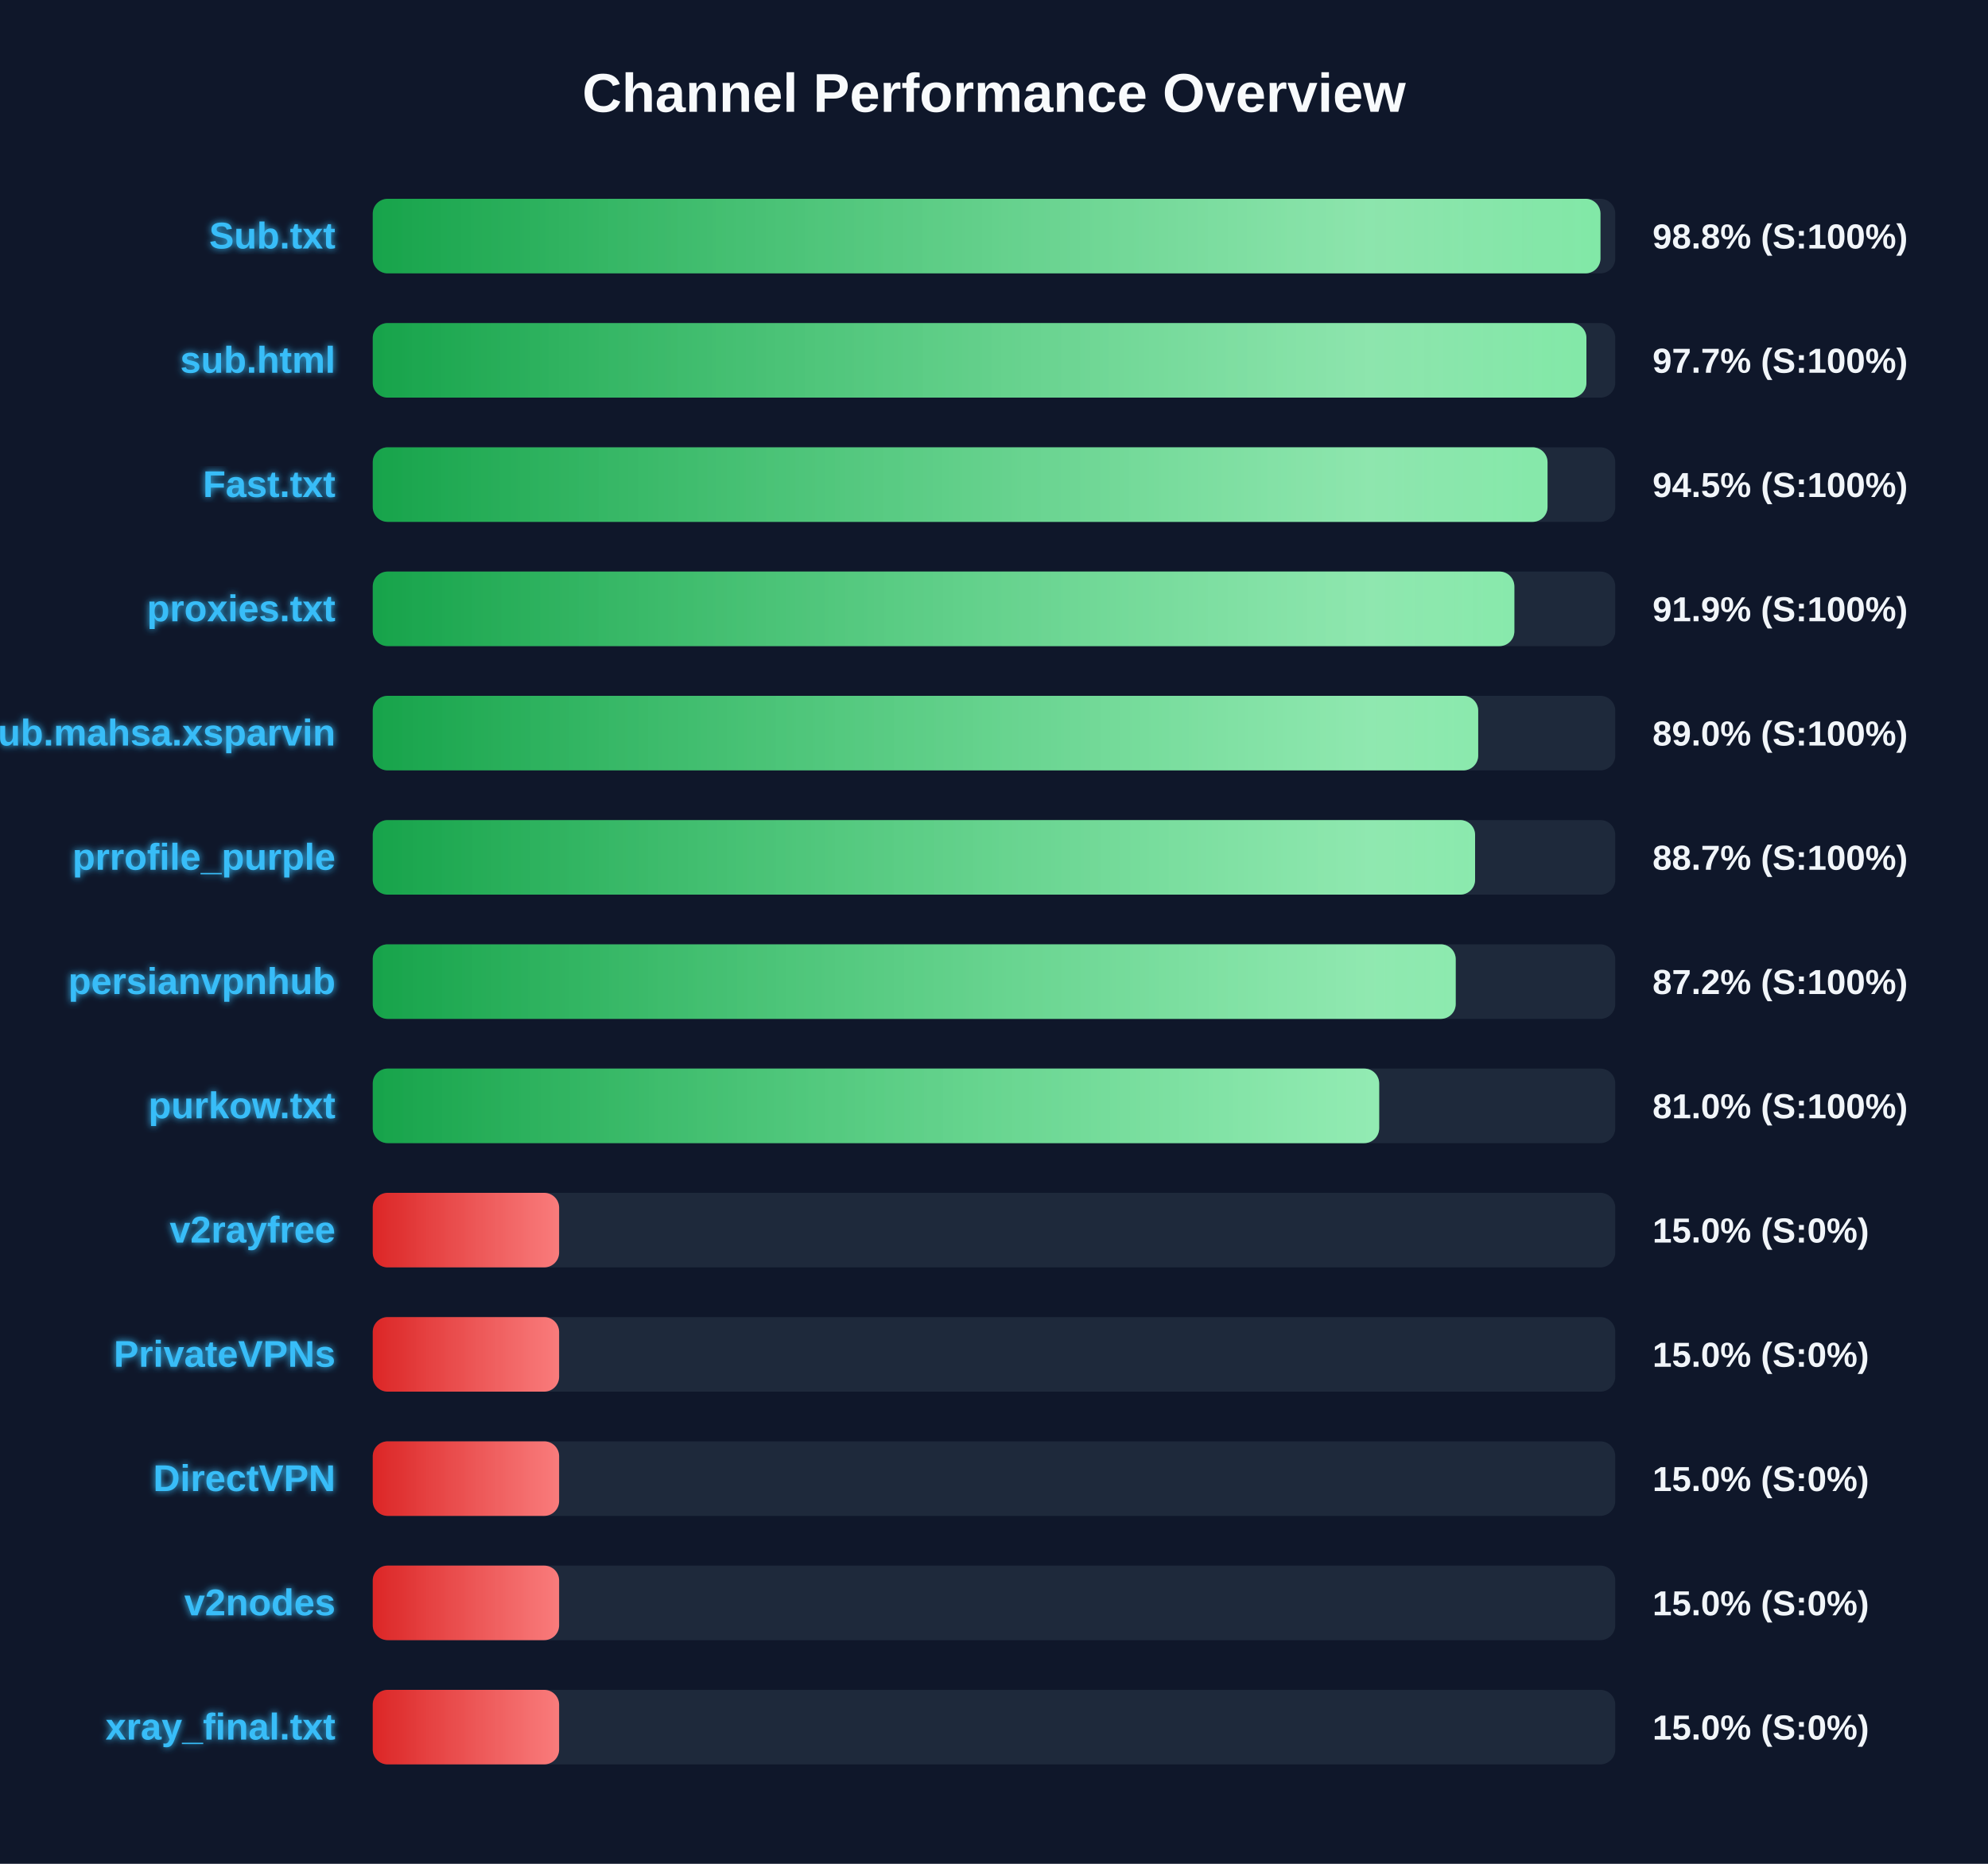
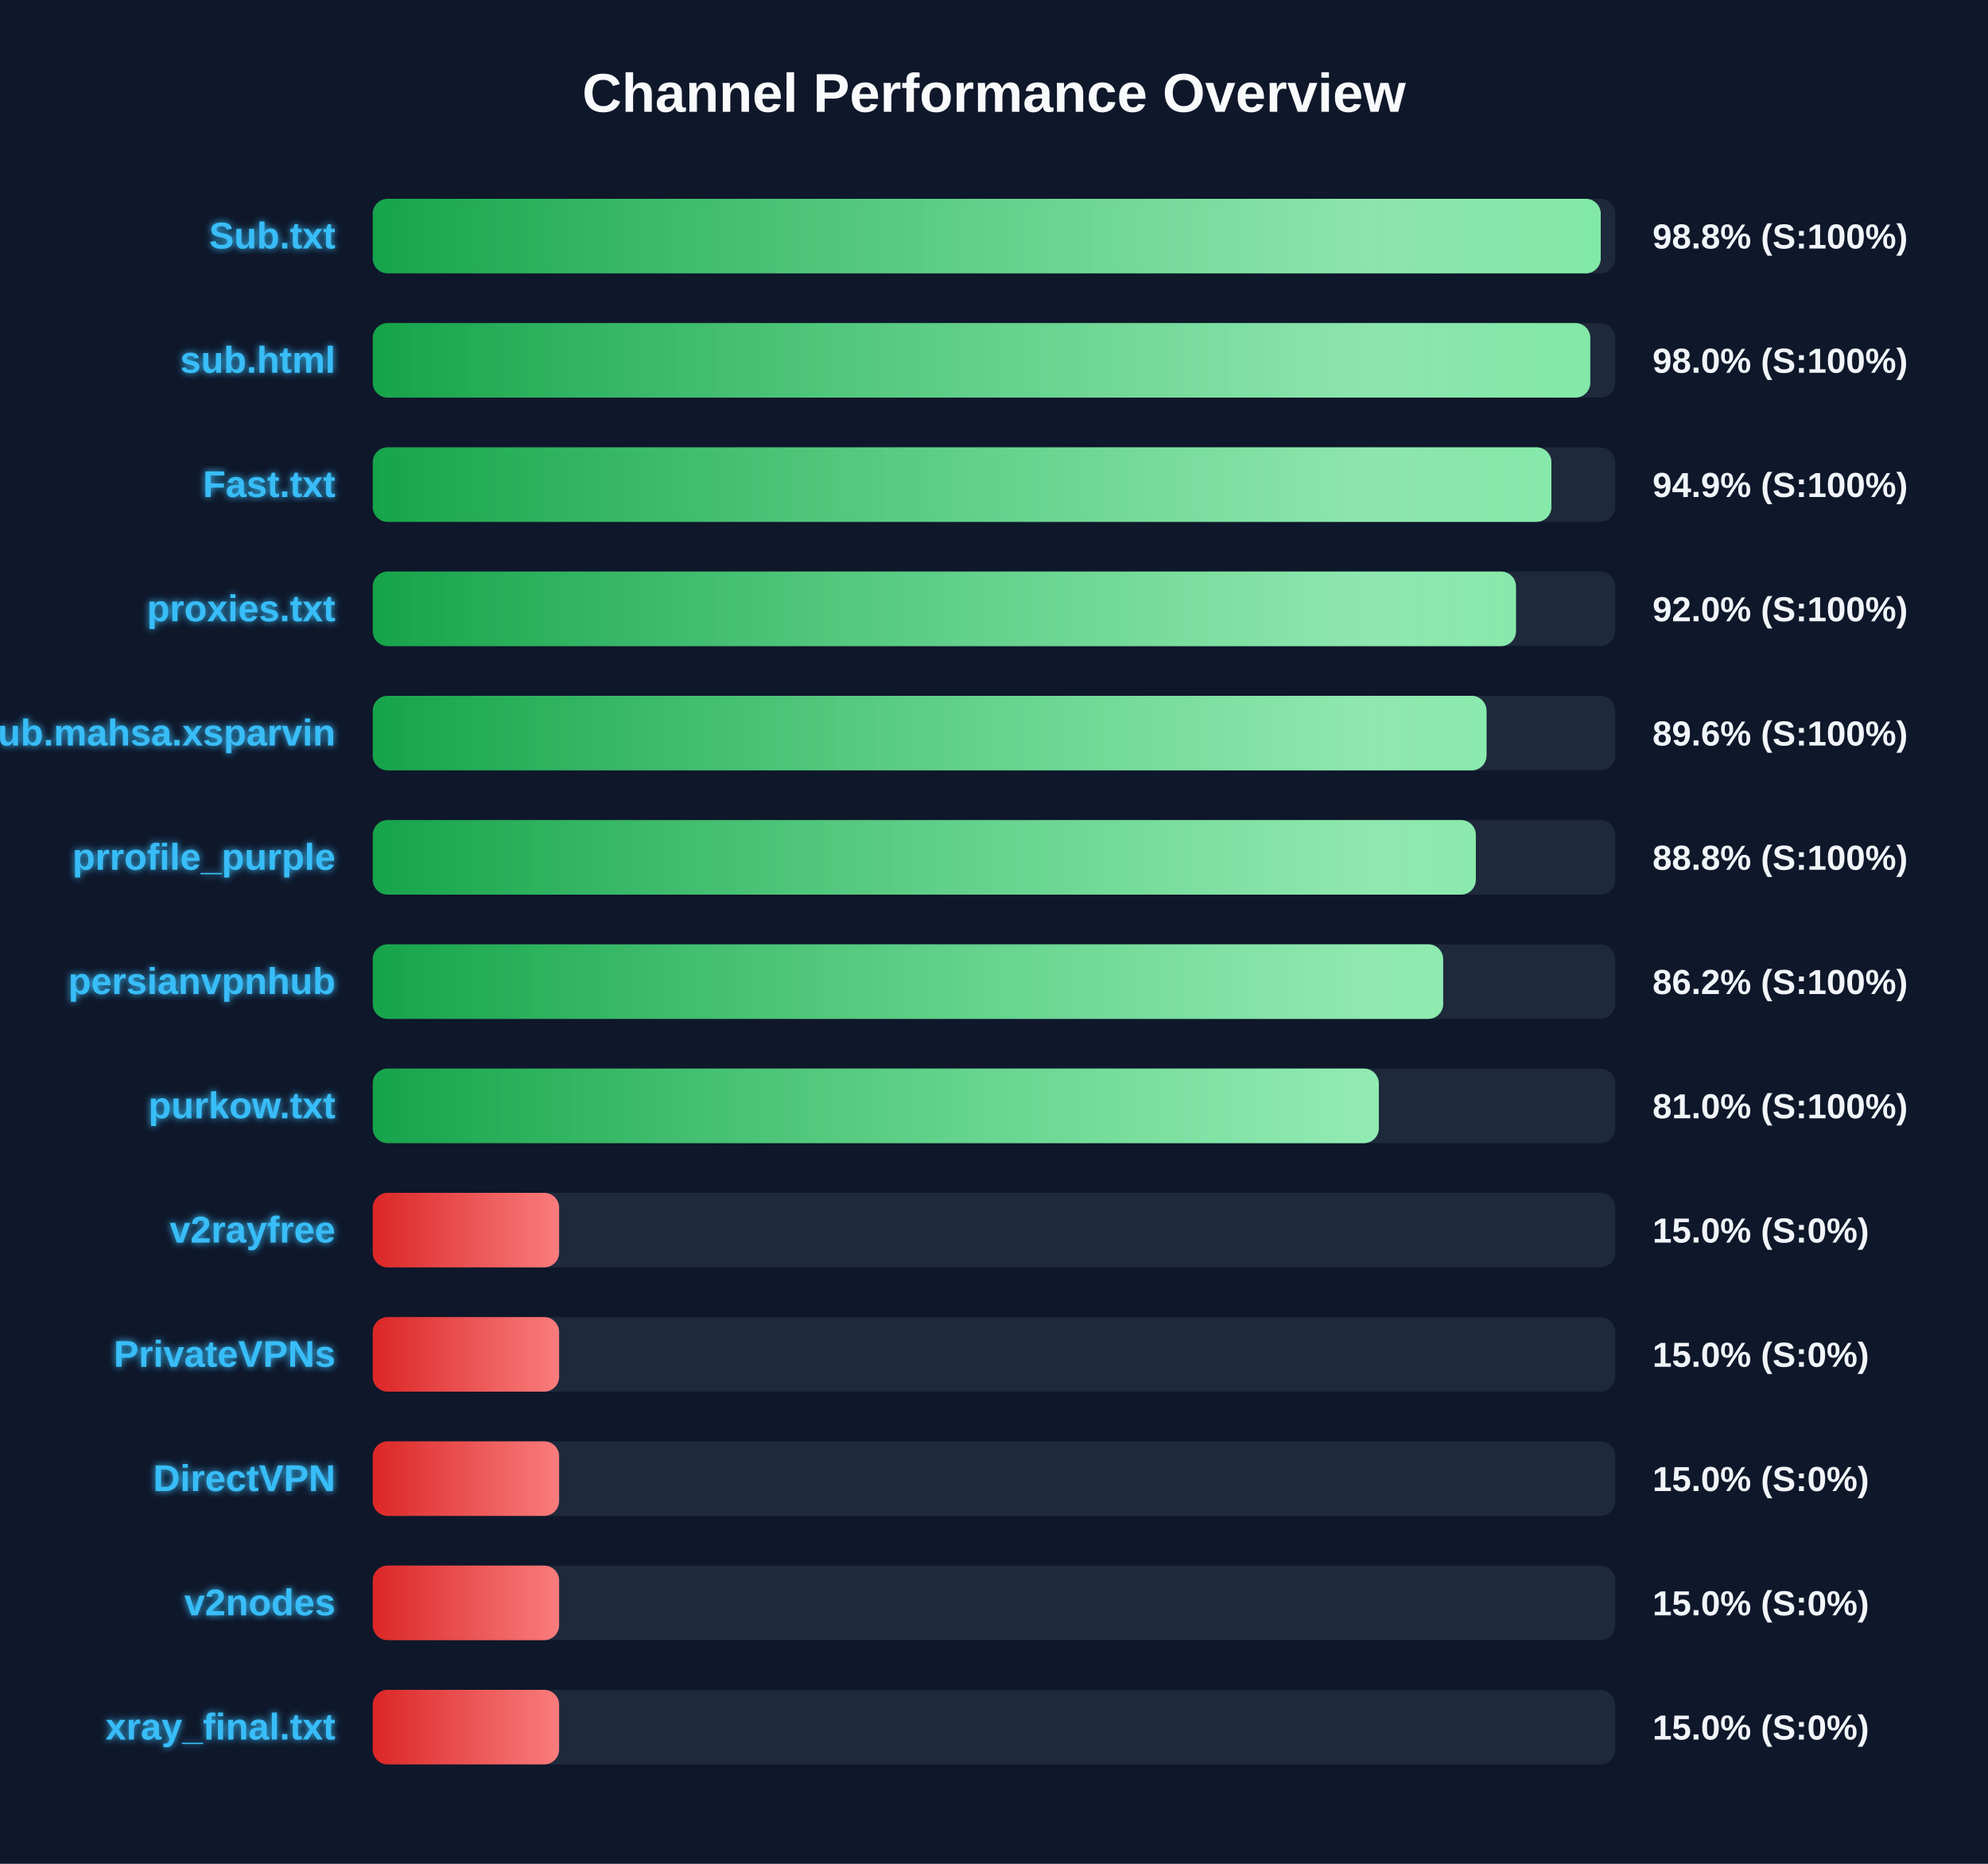
<svg xmlns="http://www.w3.org/2000/svg" width="800" height="750" version="1.1">
  <defs>
    <linearGradient id="grad-green" x1="0%" y1="0%" x2="100%" y2="0%">
      <stop offset="0%" stop-color="#16a34a" />
      <stop offset="100%" stop-color="#4ade80" />
    </linearGradient>
    <linearGradient id="grad-yellow" x1="0%" y1="0%" x2="100%" y2="0%">
      <stop offset="0%" stop-color="#ca8a04" />
      <stop offset="100%" stop-color="#fde047" />
    </linearGradient>
    <linearGradient id="grad-red" x1="0%" y1="0%" x2="100%" y2="0%">
      <stop offset="0%" stop-color="#dc2626" />
      <stop offset="100%" stop-color="#f87171" />
    </linearGradient>
    <linearGradient id="shimmer" x1="0%" y1="0%" x2="100%" y2="0%">
      <stop offset="0%" stop-color="rgba(255,255,255,0)" />
      <stop offset="50%" stop-color="rgba(255,255,255,0.4)" />
      <stop offset="100%" stop-color="rgba(255,255,255,0)" />
    </linearGradient>
    <filter id="glow" x="-20%" y="-20%" width="140%" height="140%">
      <feGaussianBlur stdDeviation="1.5" result="blur" />
      <feComposite in="SourceGraphic" in2="blur" operator="over" />
    </filter>
  </defs>
  <style>
        .bg-rect { fill: #0f172a; }
        .title { font: bold 22px 'Segoe UI', Arial, sans-serif; fill: #f8fafc; }
        .row { font: bold 15px 'Segoe UI', Arial, sans-serif; fill: #38bdf8; filter: url(#glow); }
        .score { font: bold 14px 'Segoe UI', Arial, sans-serif; fill: #f1f5f9; }
        @keyframes shimmer-anim {
            0% { transform: translateX(-100%); }
            100% { transform: translateX(200%); }
        }
        .shimmer-rect {
            animation: shimmer-anim 2.5s infinite linear;
        }
    </style>
  <rect width="100%" height="100%" class="bg-rect" />
  <text x="400" y="45" text-anchor="middle" class="title">Channel Performance Overview</text>
  <rect x="150" y="80" width="500" height="30" fill="#1e293b" rx="6" />
  <clipPath id="clip-0">
-     <rect x="150" y="80" width="494.05" height="30" rx="6" />
+     <rect x="150" y="80" width="494.15" height="30" rx="6" />
  </clipPath>
-   <rect x="150" y="80" width="494.05" height="30" fill="url(#grad-green)" rx="6" />
+   <rect x="150" y="80" width="494.15" height="30" fill="url(#grad-green)" rx="6" />
  <g clip-path="url(#clip-0)">
    <rect x="150" y="80" width="100%" height="30" fill="url(#shimmer)" class="shimmer-rect" />
  </g>
  <text x="135" y="100" text-anchor="end" class="row">Sub.txt</text>
  <text x="665" y="100" text-anchor="start" class="score">98.8% (S:100%)</text>
  <rect x="150" y="130" width="500" height="30" fill="#1e293b" rx="6" />
  <clipPath id="clip-1">
-     <rect x="150" y="130" width="488.4" height="30" rx="6" />
+     <rect x="150" y="130" width="489.95" height="30" rx="6" />
  </clipPath>
-   <rect x="150" y="130" width="488.4" height="30" fill="url(#grad-green)" rx="6" />
+   <rect x="150" y="130" width="489.95" height="30" fill="url(#grad-green)" rx="6" />
  <g clip-path="url(#clip-1)">
    <rect x="150" y="130" width="100%" height="30" fill="url(#shimmer)" class="shimmer-rect" />
  </g>
  <text x="135" y="150" text-anchor="end" class="row">sub.html</text>
-   <text x="665" y="150" text-anchor="start" class="score">97.7% (S:100%)</text>
+   <text x="665" y="150" text-anchor="start" class="score">98.0% (S:100%)</text>
  <rect x="150" y="180" width="500" height="30" fill="#1e293b" rx="6" />
  <clipPath id="clip-2">
-     <rect x="150" y="180" width="472.75" height="30" rx="6" />
+     <rect x="150" y="180" width="474.3" height="30" rx="6" />
  </clipPath>
-   <rect x="150" y="180" width="472.75" height="30" fill="url(#grad-green)" rx="6" />
+   <rect x="150" y="180" width="474.3" height="30" fill="url(#grad-green)" rx="6" />
  <g clip-path="url(#clip-2)">
    <rect x="150" y="180" width="100%" height="30" fill="url(#shimmer)" class="shimmer-rect" />
  </g>
  <text x="135" y="200" text-anchor="end" class="row">Fast.txt</text>
-   <text x="665" y="200" text-anchor="start" class="score">94.5% (S:100%)</text>
+   <text x="665" y="200" text-anchor="start" class="score">94.9% (S:100%)</text>
  <rect x="150" y="230" width="500" height="30" fill="#1e293b" rx="6" />
  <clipPath id="clip-3">
-     <rect x="150" y="230" width="459.4" height="30" rx="6" />
+     <rect x="150" y="230" width="460.05" height="30" rx="6" />
  </clipPath>
-   <rect x="150" y="230" width="459.4" height="30" fill="url(#grad-green)" rx="6" />
+   <rect x="150" y="230" width="460.05" height="30" fill="url(#grad-green)" rx="6" />
  <g clip-path="url(#clip-3)">
    <rect x="150" y="230" width="100%" height="30" fill="url(#shimmer)" class="shimmer-rect" />
  </g>
  <text x="135" y="250" text-anchor="end" class="row">proxies.txt</text>
-   <text x="665" y="250" text-anchor="start" class="score">91.9% (S:100%)</text>
+   <text x="665" y="250" text-anchor="start" class="score">92.0% (S:100%)</text>
  <rect x="150" y="280" width="500" height="30" fill="#1e293b" rx="6" />
  <clipPath id="clip-4">
-     <rect x="150" y="280" width="444.85" height="30" rx="6" />
+     <rect x="150" y="280" width="448.2" height="30" rx="6" />
  </clipPath>
-   <rect x="150" y="280" width="444.85" height="30" fill="url(#grad-green)" rx="6" />
+   <rect x="150" y="280" width="448.2" height="30" fill="url(#grad-green)" rx="6" />
  <g clip-path="url(#clip-4)">
    <rect x="150" y="280" width="100%" height="30" fill="url(#shimmer)" class="shimmer-rect" />
  </g>
  <text x="135" y="300" text-anchor="end" class="row">Sub.mahsa.xsparvin</text>
-   <text x="665" y="300" text-anchor="start" class="score">89.0% (S:100%)</text>
+   <text x="665" y="300" text-anchor="start" class="score">89.6% (S:100%)</text>
  <rect x="150" y="330" width="500" height="30" fill="#1e293b" rx="6" />
  <clipPath id="clip-5">
-     <rect x="150" y="330" width="443.6" height="30" rx="6" />
+     <rect x="150" y="330" width="443.9" height="30" rx="6" />
  </clipPath>
-   <rect x="150" y="330" width="443.6" height="30" fill="url(#grad-green)" rx="6" />
+   <rect x="150" y="330" width="443.9" height="30" fill="url(#grad-green)" rx="6" />
  <g clip-path="url(#clip-5)">
    <rect x="150" y="330" width="100%" height="30" fill="url(#shimmer)" class="shimmer-rect" />
  </g>
  <text x="135" y="350" text-anchor="end" class="row">prrofile_purple</text>
-   <text x="665" y="350" text-anchor="start" class="score">88.7% (S:100%)</text>
+   <text x="665" y="350" text-anchor="start" class="score">88.8% (S:100%)</text>
  <rect x="150" y="380" width="500" height="30" fill="#1e293b" rx="6" />
  <clipPath id="clip-6">
-     <rect x="150" y="380" width="435.8" height="30" rx="6" />
+     <rect x="150" y="380" width="430.75" height="30" rx="6" />
  </clipPath>
-   <rect x="150" y="380" width="435.8" height="30" fill="url(#grad-green)" rx="6" />
+   <rect x="150" y="380" width="430.75" height="30" fill="url(#grad-green)" rx="6" />
  <g clip-path="url(#clip-6)">
    <rect x="150" y="380" width="100%" height="30" fill="url(#shimmer)" class="shimmer-rect" />
  </g>
  <text x="135" y="400" text-anchor="end" class="row">persianvpnhub</text>
-   <text x="665" y="400" text-anchor="start" class="score">87.2% (S:100%)</text>
+   <text x="665" y="400" text-anchor="start" class="score">86.2% (S:100%)</text>
  <rect x="150" y="430" width="500" height="30" fill="#1e293b" rx="6" />
  <clipPath id="clip-7">
-     <rect x="150" y="430" width="405.0" height="30" rx="6" />
+     <rect x="150" y="430" width="404.85" height="30" rx="6" />
  </clipPath>
-   <rect x="150" y="430" width="405.0" height="30" fill="url(#grad-green)" rx="6" />
+   <rect x="150" y="430" width="404.85" height="30" fill="url(#grad-green)" rx="6" />
  <g clip-path="url(#clip-7)">
    <rect x="150" y="430" width="100%" height="30" fill="url(#shimmer)" class="shimmer-rect" />
  </g>
  <text x="135" y="450" text-anchor="end" class="row">purkow.txt</text>
  <text x="665" y="450" text-anchor="start" class="score">81.0% (S:100%)</text>
  <rect x="150" y="480" width="500" height="30" fill="#1e293b" rx="6" />
  <clipPath id="clip-8">
    <rect x="150" y="480" width="75.0" height="30" rx="6" />
  </clipPath>
  <rect x="150" y="480" width="75.0" height="30" fill="url(#grad-red)" rx="6" />
  <g clip-path="url(#clip-8)">
    <rect x="150" y="480" width="100%" height="30" fill="url(#shimmer)" class="shimmer-rect" />
  </g>
  <text x="135" y="500" text-anchor="end" class="row">v2rayfree</text>
  <text x="665" y="500" text-anchor="start" class="score">15.0% (S:0%)</text>
  <rect x="150" y="530" width="500" height="30" fill="#1e293b" rx="6" />
  <clipPath id="clip-9">
    <rect x="150" y="530" width="75.0" height="30" rx="6" />
  </clipPath>
  <rect x="150" y="530" width="75.0" height="30" fill="url(#grad-red)" rx="6" />
  <g clip-path="url(#clip-9)">
    <rect x="150" y="530" width="100%" height="30" fill="url(#shimmer)" class="shimmer-rect" />
  </g>
  <text x="135" y="550" text-anchor="end" class="row">PrivateVPNs</text>
  <text x="665" y="550" text-anchor="start" class="score">15.0% (S:0%)</text>
  <rect x="150" y="580" width="500" height="30" fill="#1e293b" rx="6" />
  <clipPath id="clip-10">
    <rect x="150" y="580" width="75.0" height="30" rx="6" />
  </clipPath>
  <rect x="150" y="580" width="75.0" height="30" fill="url(#grad-red)" rx="6" />
  <g clip-path="url(#clip-10)">
    <rect x="150" y="580" width="100%" height="30" fill="url(#shimmer)" class="shimmer-rect" />
  </g>
  <text x="135" y="600" text-anchor="end" class="row">DirectVPN</text>
  <text x="665" y="600" text-anchor="start" class="score">15.0% (S:0%)</text>
  <rect x="150" y="630" width="500" height="30" fill="#1e293b" rx="6" />
  <clipPath id="clip-11">
    <rect x="150" y="630" width="75.0" height="30" rx="6" />
  </clipPath>
  <rect x="150" y="630" width="75.0" height="30" fill="url(#grad-red)" rx="6" />
  <g clip-path="url(#clip-11)">
    <rect x="150" y="630" width="100%" height="30" fill="url(#shimmer)" class="shimmer-rect" />
  </g>
  <text x="135" y="650" text-anchor="end" class="row">v2nodes</text>
  <text x="665" y="650" text-anchor="start" class="score">15.0% (S:0%)</text>
  <rect x="150" y="680" width="500" height="30" fill="#1e293b" rx="6" />
  <clipPath id="clip-12">
    <rect x="150" y="680" width="75.0" height="30" rx="6" />
  </clipPath>
  <rect x="150" y="680" width="75.0" height="30" fill="url(#grad-red)" rx="6" />
  <g clip-path="url(#clip-12)">
    <rect x="150" y="680" width="100%" height="30" fill="url(#shimmer)" class="shimmer-rect" />
  </g>
  <text x="135" y="700" text-anchor="end" class="row">xray_final.txt</text>
  <text x="665" y="700" text-anchor="start" class="score">15.0% (S:0%)</text>
</svg>
